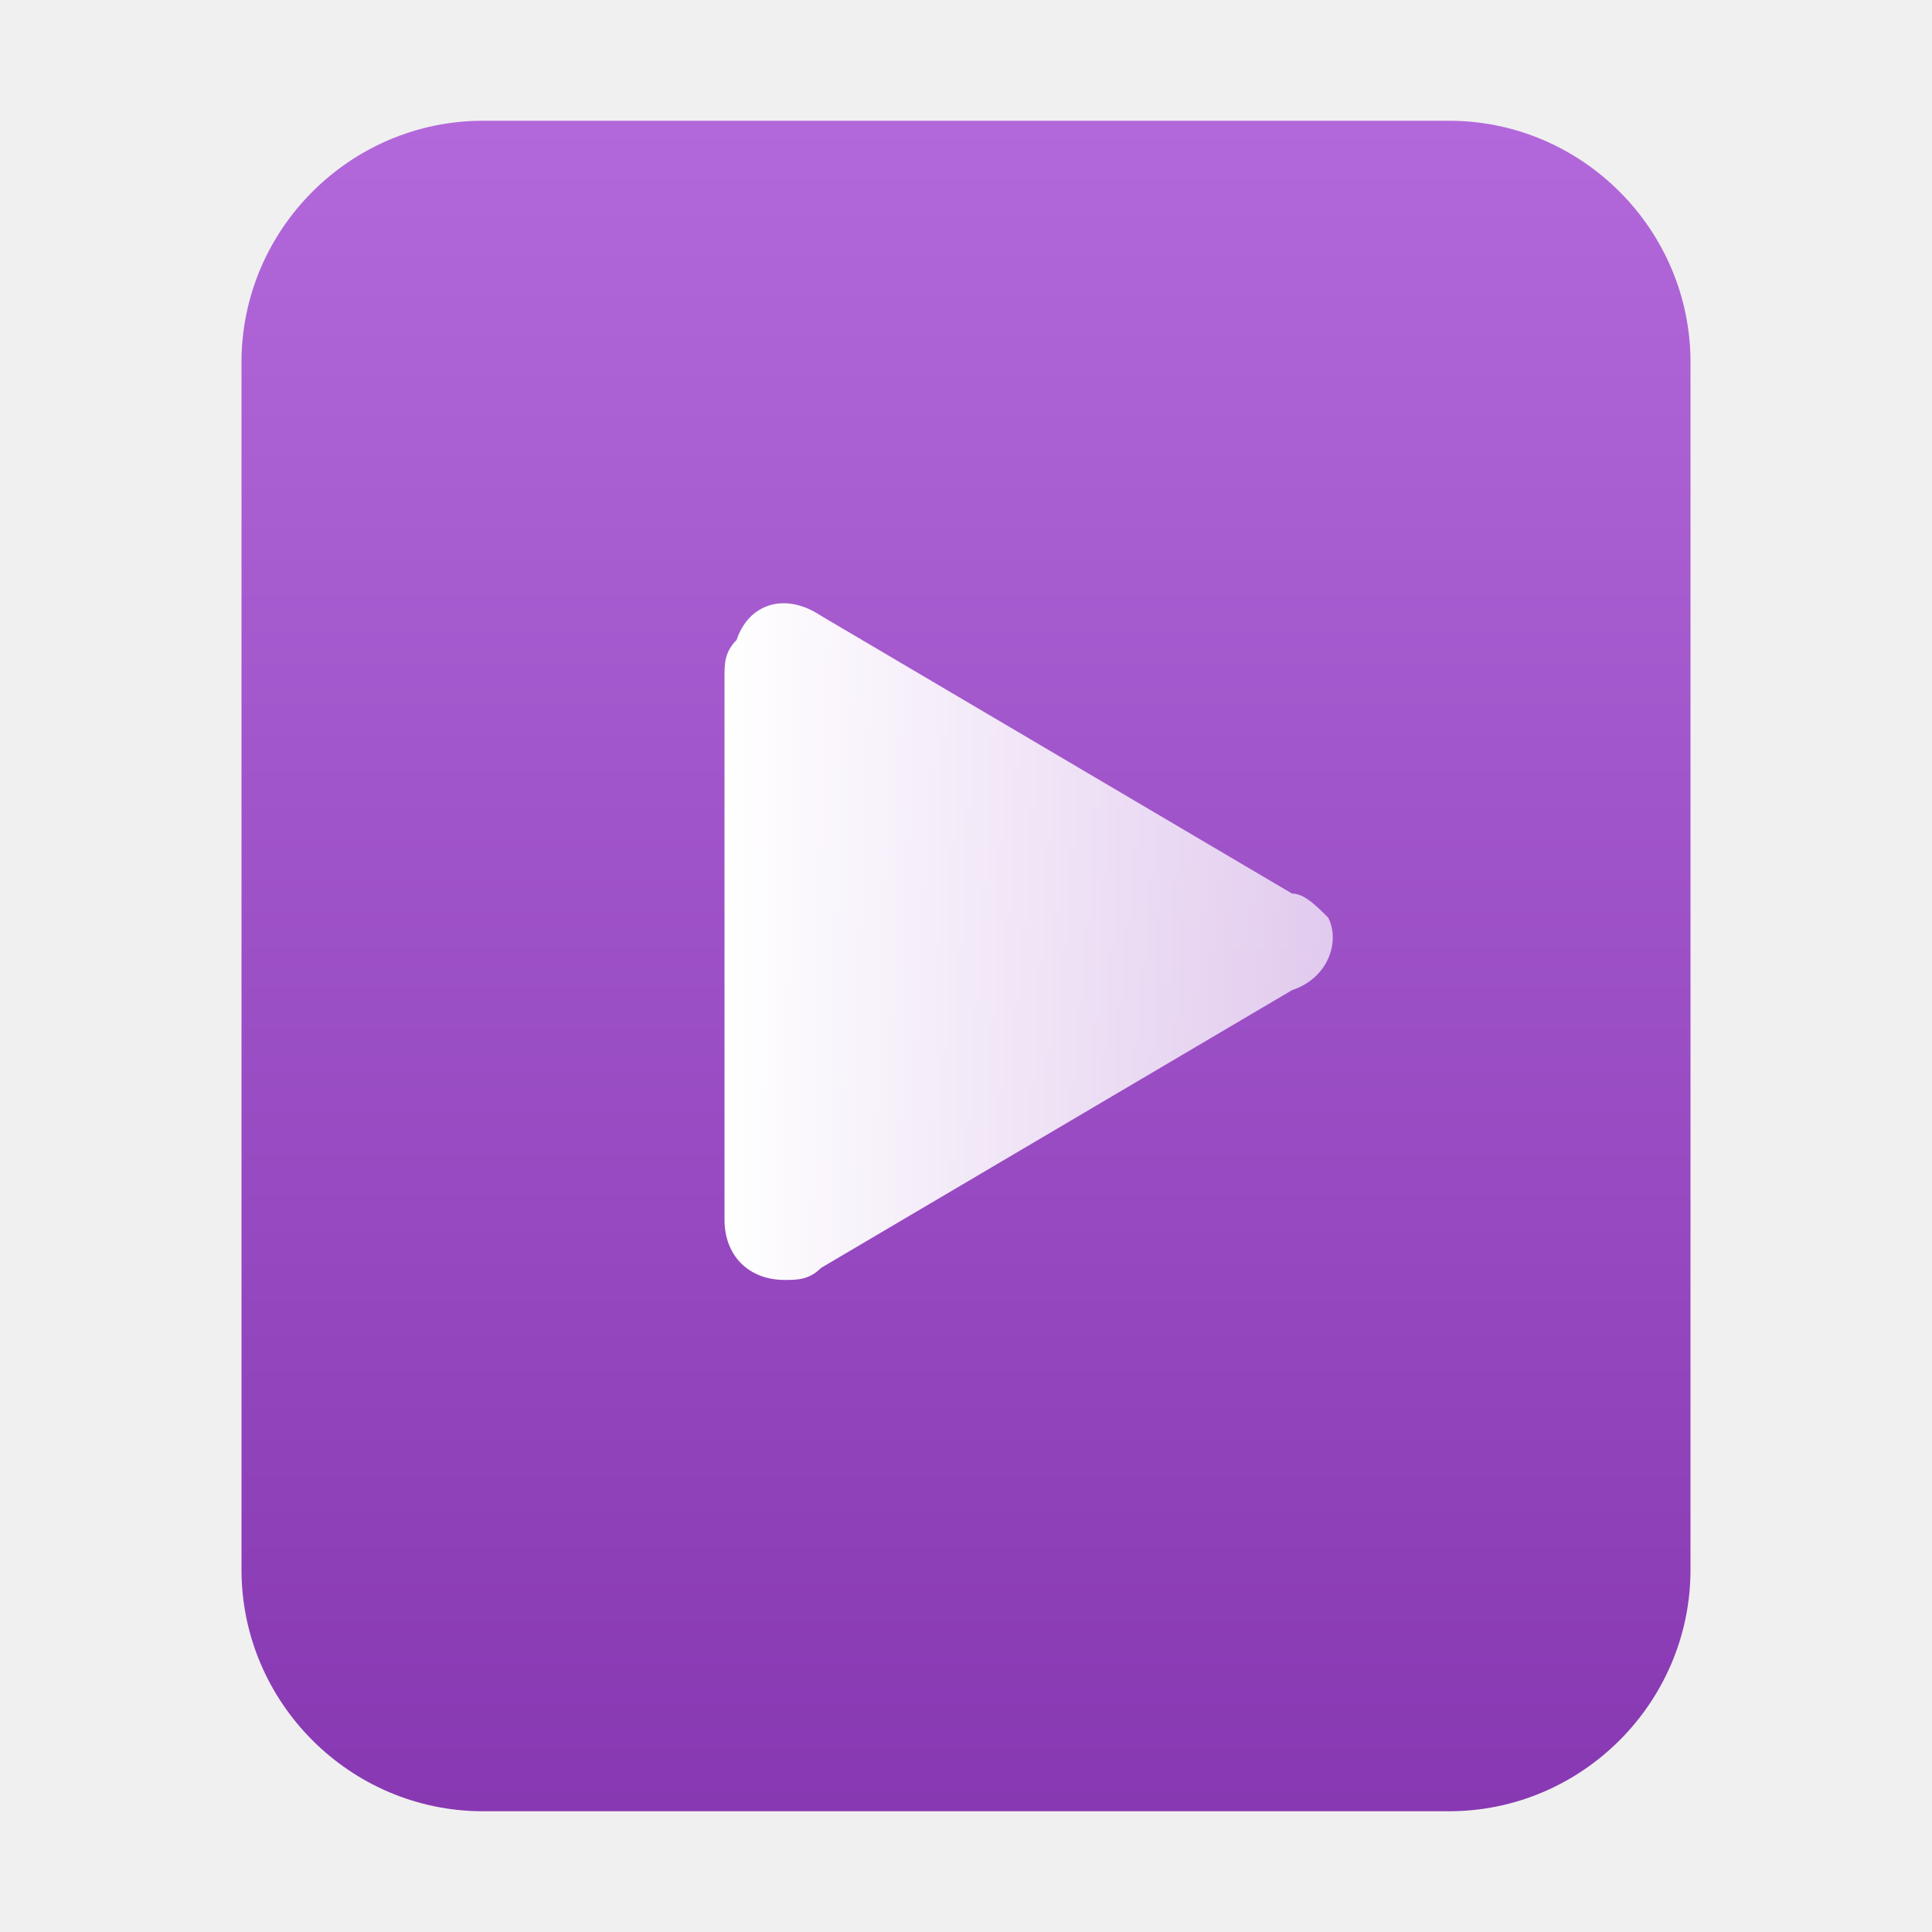
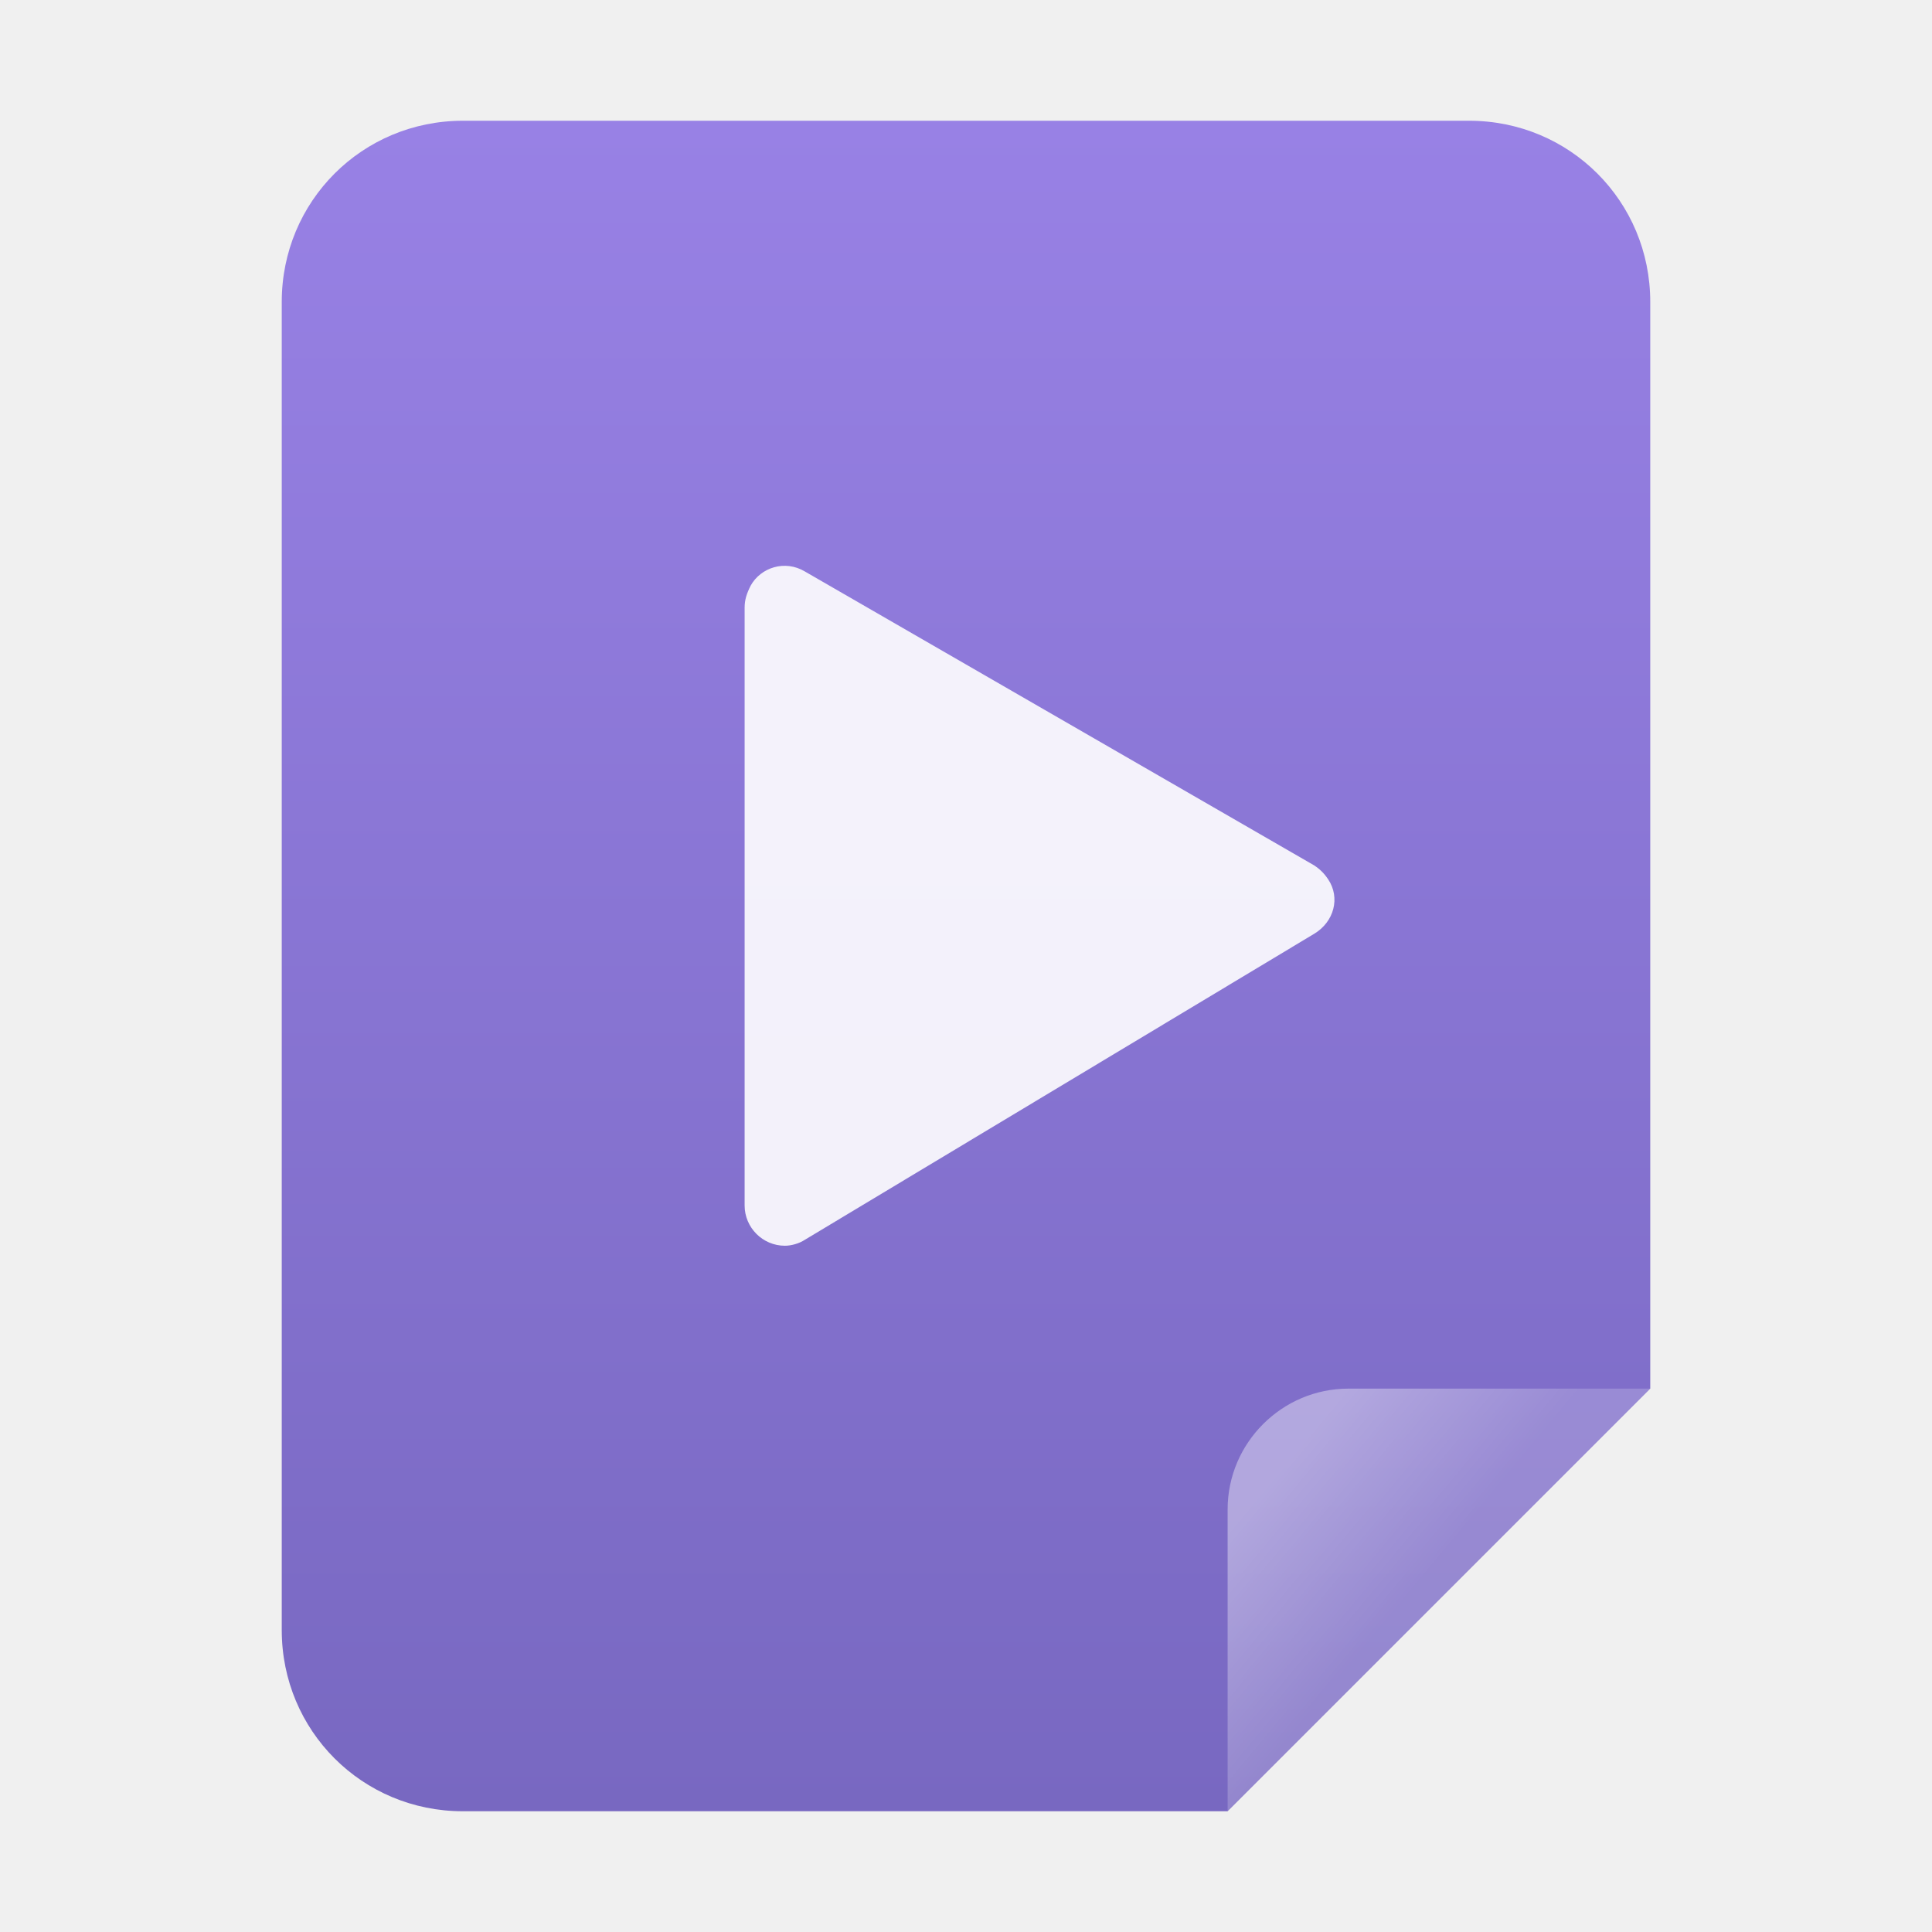
- <svg xmlns="http://www.w3.org/2000/svg" version="1.1" id="图层_1" x="0px" y="0px" viewBox="0 0 16 16" enable-background="new 0 0 16 16" xml:space="preserve">
-   <g id="视频">
-     <g id="_16">
-       <linearGradient id="SVGID_1_" gradientUnits="userSpaceOnUse" x1="8" y1="-83" x2="8" y2="-97" gradientTransform="matrix(1 0 0 1 0 98)">
-         <stop offset="0" style="stop-color:#8738B2" />
-         <stop offset="1" style="stop-color:#B268DA" />
+ <svg xmlns="http://www.w3.org/2000/svg" version="1.1" id="图层_1" x="0px" y="0px" viewBox="0 0 96 96" enable-background="new 0 0 96 96" xml:space="preserve">
+   <g id="播放-x">
+     <g id="_96">
+       <linearGradient id="_48_1_" gradientUnits="userSpaceOnUse" x1="48" y1="-8" x2="48" y2="-92" gradientTransform="matrix(1 0 0 1 0 98)">
+         <stop offset="0" style="stop-color:#7868C1" />
+         <stop offset="1" style="stop-color:#9881E5" />
      </linearGradient>
-       <path fill="url(#SVGID_1_)" d="M14,13V3c0-1.1-0.9-2-2-2H4C2.9,1,2,1.9,2,3v10c0,1.1,0.9,2,2,2h7h1C13.1,15,14,14.1,14,13z" />
-       <linearGradient id="SVGID_2_" gradientUnits="userSpaceOnUse" x1="6" y1="10.18" x2="11" y2="10.18" gradientTransform="matrix(1 0 0 -1 0 18)">
-         <stop offset="0" style="stop-color:#FFFFFF" />
-         <stop offset="1" style="stop-color:#FFFFFF;stop-opacity:0.7" />
+       <path id="_48" fill="url(#_48_1_)" d="M82,69V15c0-5-4-9-9-9H23c-5,0-9,4-9,9v66c0,5,4,9,9,9h38L82,69z" />
+       <linearGradient id="SVGID_1_" gradientUnits="userSpaceOnUse" x1="63.66" y1="-25.03" x2="70.48" y2="-19.35" gradientTransform="matrix(1 0 0 1 0 98)">
+         <stop offset="0" style="stop-color:#FFFFFF;stop-opacity:0.4" />
+         <stop offset="1" style="stop-color:#FFFFFF;stop-opacity:0.2" />
      </linearGradient>
-       <path fill="url(#SVGID_2_)" d="M10.7,7.4L6.8,5.1C6.5,4.9,6.2,5,6.1,5.3C6,5.4,6,5.5,6,5.6v4.5c0,0.3,0.2,0.5,0.5,0.5    c0.1,0,0.2,0,0.3-0.1l3.9-2.3C11,8.1,11.1,7.8,11,7.6C10.9,7.5,10.8,7.4,10.7,7.4z" />
+       <path fill="url(#SVGID_1_)" d="M67,69h15L61,90V75C61,71.7,63.7,69,67,69z" />
+       <path opacity="0.9" fill="#FFFFFF" enable-background="new    " d="M37,30.2v29.7c0,1.1,0.9,2,2,2c0.3,0,0.7-0.1,1-0.3l25.3-15.2    c1-0.6,1.3-1.8,0.7-2.7c-0.2-0.3-0.4-0.5-0.7-0.7L40,28.4c-1-0.6-2.2-0.2-2.7,0.7C37.1,29.5,37,29.8,37,30.2z" />
    </g>
  </g>
</svg>
